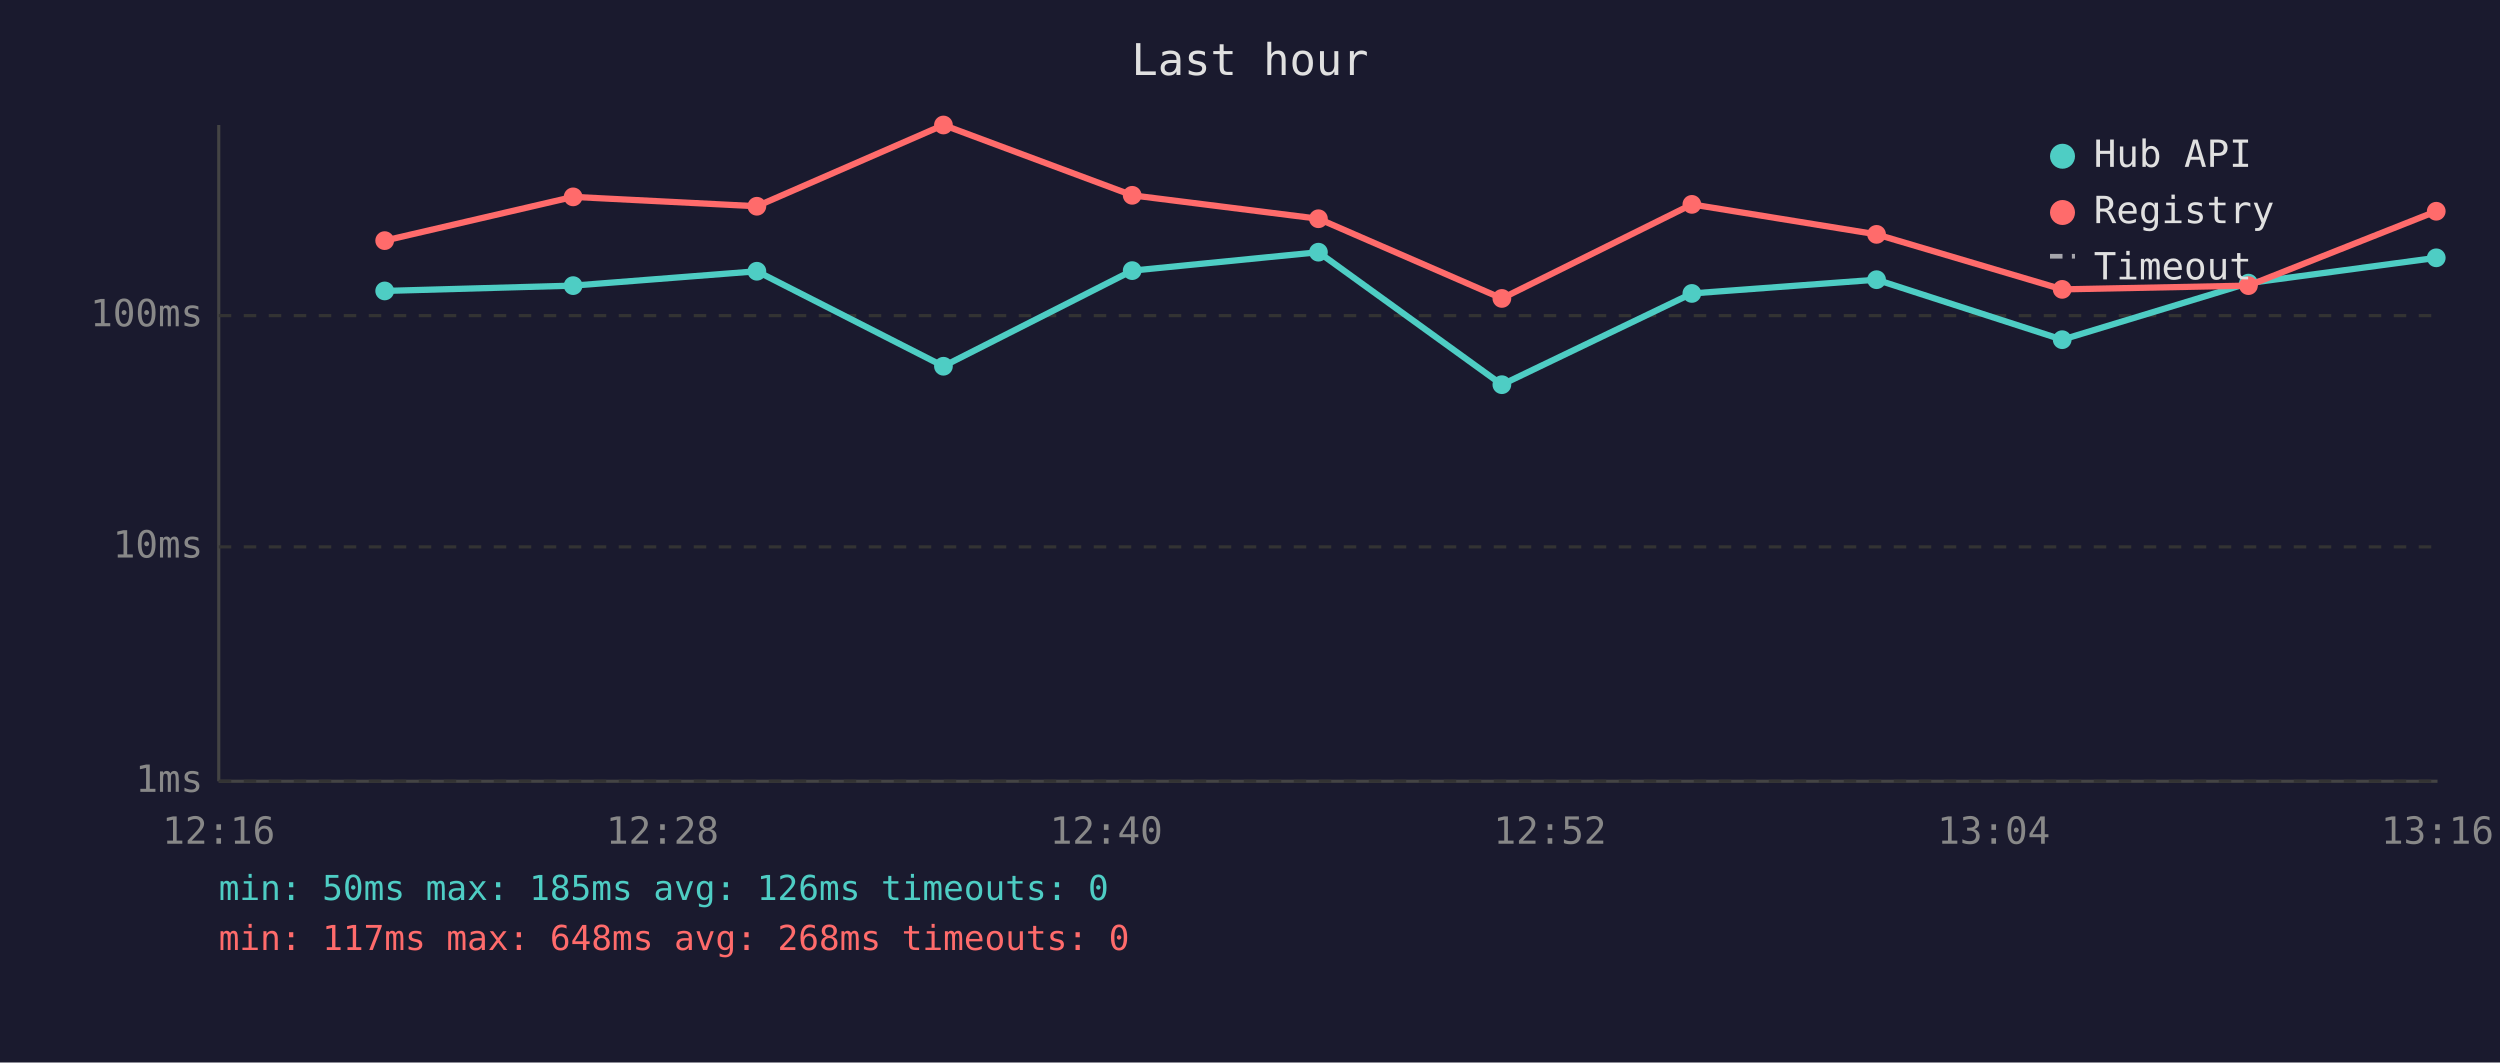
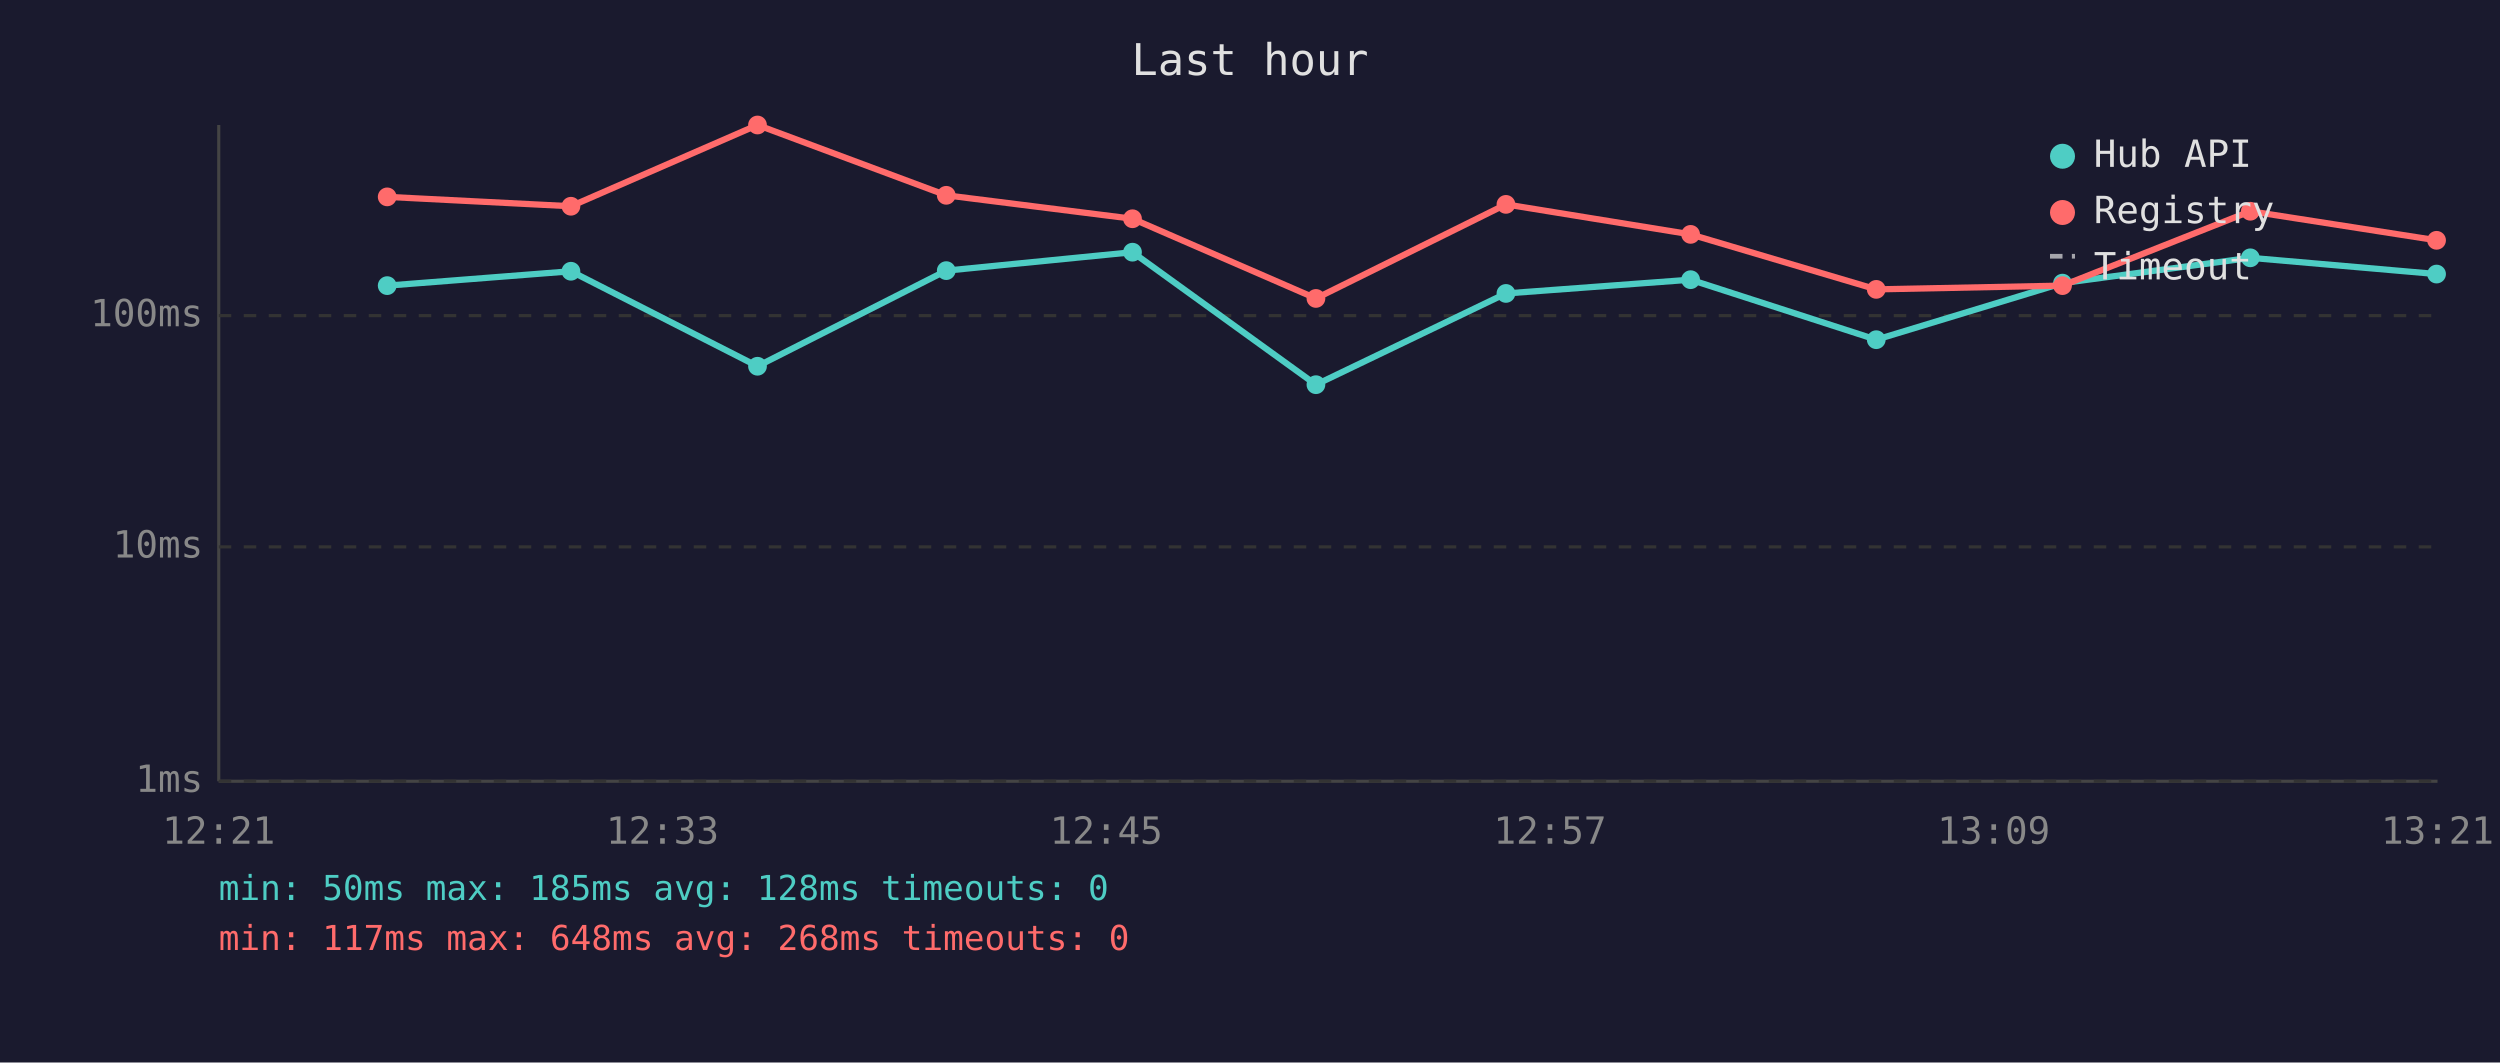
<svg xmlns="http://www.w3.org/2000/svg" viewBox="0 0 800 340" font-family="monospace" font-size="12">
  <rect width="800" height="340" fill="#1a1a2e" />
  <text x="400" y="24" fill="#e0e0e0" font-size="14" text-anchor="middle">Last hour</text>
  <line x1="70" y1="40" x2="70" y2="250" stroke="#444" stroke-width="1" />
  <line x1="70" y1="250" x2="780" y2="250" stroke="#444" stroke-width="1" />
  <line x1="70" y1="250" x2="780" y2="250" stroke="#333" stroke-width="1" stroke-dasharray="4" />
  <text x="65" y="250" fill="#888" text-anchor="end" dominant-baseline="middle">1ms</text>
  <line x1="70" y1="175" x2="780" y2="175" stroke="#333" stroke-width="1" stroke-dasharray="4" />
  <text x="65" y="175" fill="#888" text-anchor="end" dominant-baseline="middle">10ms</text>
  <line x1="70" y1="101" x2="780" y2="101" stroke="#333" stroke-width="1" stroke-dasharray="4" />
  <text x="65" y="101" fill="#888" text-anchor="end" dominant-baseline="middle">100ms</text>
-   <text x="70" y="270" fill="#888" text-anchor="middle">12:16</text>
-   <text x="212" y="270" fill="#888" text-anchor="middle">12:28</text>
-   <text x="354" y="270" fill="#888" text-anchor="middle">12:40</text>
-   <text x="496" y="270" fill="#888" text-anchor="middle">12:52</text>
-   <text x="638" y="270" fill="#888" text-anchor="middle">13:04</text>
-   <text x="780" y="270" fill="#888" text-anchor="middle">13:16</text>
-   <polyline points="123.1,93.1 183.4,91.4 242.2,86.8 301.9,117.2 362.3,86.6 421.9,80.7 480.6,123.1 541.4,93.9 600.5,89.5 659.9,108.7 719.5,90.6 779.6,82.5" fill="none" stroke="#4ecdc4" stroke-width="2" opacity="1" />
-   <circle cx="123.1" cy="93.1" r="3" fill="#4ecdc4" />
-   <circle cx="183.4" cy="91.4" r="3" fill="#4ecdc4" />
-   <circle cx="242.2" cy="86.8" r="3" fill="#4ecdc4" />
-   <circle cx="301.9" cy="117.2" r="3" fill="#4ecdc4" />
-   <circle cx="362.3" cy="86.6" r="3" fill="#4ecdc4" />
-   <circle cx="421.9" cy="80.7" r="3" fill="#4ecdc4" />
-   <circle cx="480.6" cy="123.1" r="3" fill="#4ecdc4" />
-   <circle cx="541.4" cy="93.9" r="3" fill="#4ecdc4" />
-   <circle cx="600.5" cy="89.5" r="3" fill="#4ecdc4" />
-   <circle cx="659.9" cy="108.7" r="3" fill="#4ecdc4" />
-   <circle cx="719.5" cy="90.6" r="3" fill="#4ecdc4" />
-   <circle cx="779.6" cy="82.5" r="3" fill="#4ecdc4" />
-   <polyline points="123.1,77.0 183.4,63.0 242.2,66.0 301.9,40.0 362.3,62.5 421.9,70.0 480.6,95.5 541.4,65.4 600.5,75.0 659.9,92.6 719.5,91.4 779.6,67.6" fill="none" stroke="#ff6b6b" stroke-width="2" opacity="1" />
-   <circle cx="123.1" cy="77.0" r="3" fill="#ff6b6b" />
-   <circle cx="183.4" cy="63.0" r="3" fill="#ff6b6b" />
-   <circle cx="242.2" cy="66.0" r="3" fill="#ff6b6b" />
-   <circle cx="301.9" cy="40.0" r="3" fill="#ff6b6b" />
-   <circle cx="362.3" cy="62.5" r="3" fill="#ff6b6b" />
-   <circle cx="421.9" cy="70.0" r="3" fill="#ff6b6b" />
-   <circle cx="480.6" cy="95.5" r="3" fill="#ff6b6b" />
-   <circle cx="541.4" cy="65.4" r="3" fill="#ff6b6b" />
-   <circle cx="600.5" cy="75.0" r="3" fill="#ff6b6b" />
-   <circle cx="659.9" cy="92.6" r="3" fill="#ff6b6b" />
-   <circle cx="719.5" cy="91.4" r="3" fill="#ff6b6b" />
-   <circle cx="779.6" cy="67.6" r="3" fill="#ff6b6b" />
+   <text x="70" y="270" fill="#888" text-anchor="middle">12:21</text>
+   <text x="212" y="270" fill="#888" text-anchor="middle">12:33</text>
+   <text x="354" y="270" fill="#888" text-anchor="middle">12:45</text>
+   <text x="496" y="270" fill="#888" text-anchor="middle">12:57</text>
+   <text x="638" y="270" fill="#888" text-anchor="middle">13:09</text>
+   <text x="780" y="270" fill="#888" text-anchor="middle">13:21</text>
+   <polyline points="123.9,91.4 182.7,86.8 242.4,117.2 302.8,86.6 362.4,80.7 421.1,123.1 481.9,93.9 541.0,89.5 600.4,108.7 660.0,90.6 720.1,82.5 779.7,87.7" fill="none" stroke="#4ecdc4" stroke-width="2" opacity="1" />
+   <circle cx="123.9" cy="91.4" r="3" fill="#4ecdc4" />
+   <circle cx="182.7" cy="86.8" r="3" fill="#4ecdc4" />
+   <circle cx="242.4" cy="117.2" r="3" fill="#4ecdc4" />
+   <circle cx="302.8" cy="86.6" r="3" fill="#4ecdc4" />
+   <circle cx="362.4" cy="80.7" r="3" fill="#4ecdc4" />
+   <circle cx="421.1" cy="123.1" r="3" fill="#4ecdc4" />
+   <circle cx="481.9" cy="93.9" r="3" fill="#4ecdc4" />
+   <circle cx="541.0" cy="89.5" r="3" fill="#4ecdc4" />
+   <circle cx="600.4" cy="108.7" r="3" fill="#4ecdc4" />
+   <circle cx="660.0" cy="90.6" r="3" fill="#4ecdc4" />
+   <circle cx="720.1" cy="82.5" r="3" fill="#4ecdc4" />
+   <circle cx="779.7" cy="87.7" r="3" fill="#4ecdc4" />
+   <polyline points="123.9,63.0 182.7,66.0 242.4,40.0 302.8,62.5 362.4,70.0 421.1,95.5 481.9,65.4 541.0,75.0 600.4,92.6 660.0,91.4 720.1,67.6 779.7,76.9" fill="none" stroke="#ff6b6b" stroke-width="2" opacity="1" />
+   <circle cx="123.9" cy="63.0" r="3" fill="#ff6b6b" />
+   <circle cx="182.7" cy="66.0" r="3" fill="#ff6b6b" />
+   <circle cx="242.4" cy="40.0" r="3" fill="#ff6b6b" />
+   <circle cx="302.8" cy="62.5" r="3" fill="#ff6b6b" />
+   <circle cx="362.4" cy="70.0" r="3" fill="#ff6b6b" />
+   <circle cx="421.1" cy="95.5" r="3" fill="#ff6b6b" />
+   <circle cx="481.9" cy="65.4" r="3" fill="#ff6b6b" />
+   <circle cx="541.0" cy="75.0" r="3" fill="#ff6b6b" />
+   <circle cx="600.4" cy="92.6" r="3" fill="#ff6b6b" />
+   <circle cx="660.0" cy="91.4" r="3" fill="#ff6b6b" />
+   <circle cx="720.1" cy="67.6" r="3" fill="#ff6b6b" />
+   <circle cx="779.7" cy="76.9" r="3" fill="#ff6b6b" />
  <circle cx="660" cy="50" r="4" fill="#4ecdc4" />
  <text x="670" y="50" fill="#e0e0e0" dominant-baseline="middle">Hub API</text>
  <circle cx="660" cy="68" r="4" fill="#ff6b6b" />
  <text x="670" y="68" fill="#e0e0e0" dominant-baseline="middle">Registry</text>
  <line x1="656" y1="82" x2="664" y2="82" stroke="#e0e0e0" stroke-width="1.5" stroke-dasharray="4,3" opacity="0.7" />
  <text x="670" y="86" fill="#e0e0e0" dominant-baseline="middle">Timeout</text>
-   <text x="70" y="288" fill="#4ecdc4" font-size="11">min: 50ms  max: 185ms  avg: 126ms  timeouts: 0</text>
+   <text x="70" y="288" fill="#4ecdc4" font-size="11">min: 50ms  max: 185ms  avg: 128ms  timeouts: 0</text>
  <text x="70" y="304" fill="#ff6b6b" font-size="11">min: 117ms  max: 648ms  avg: 268ms  timeouts: 0</text>
</svg>
